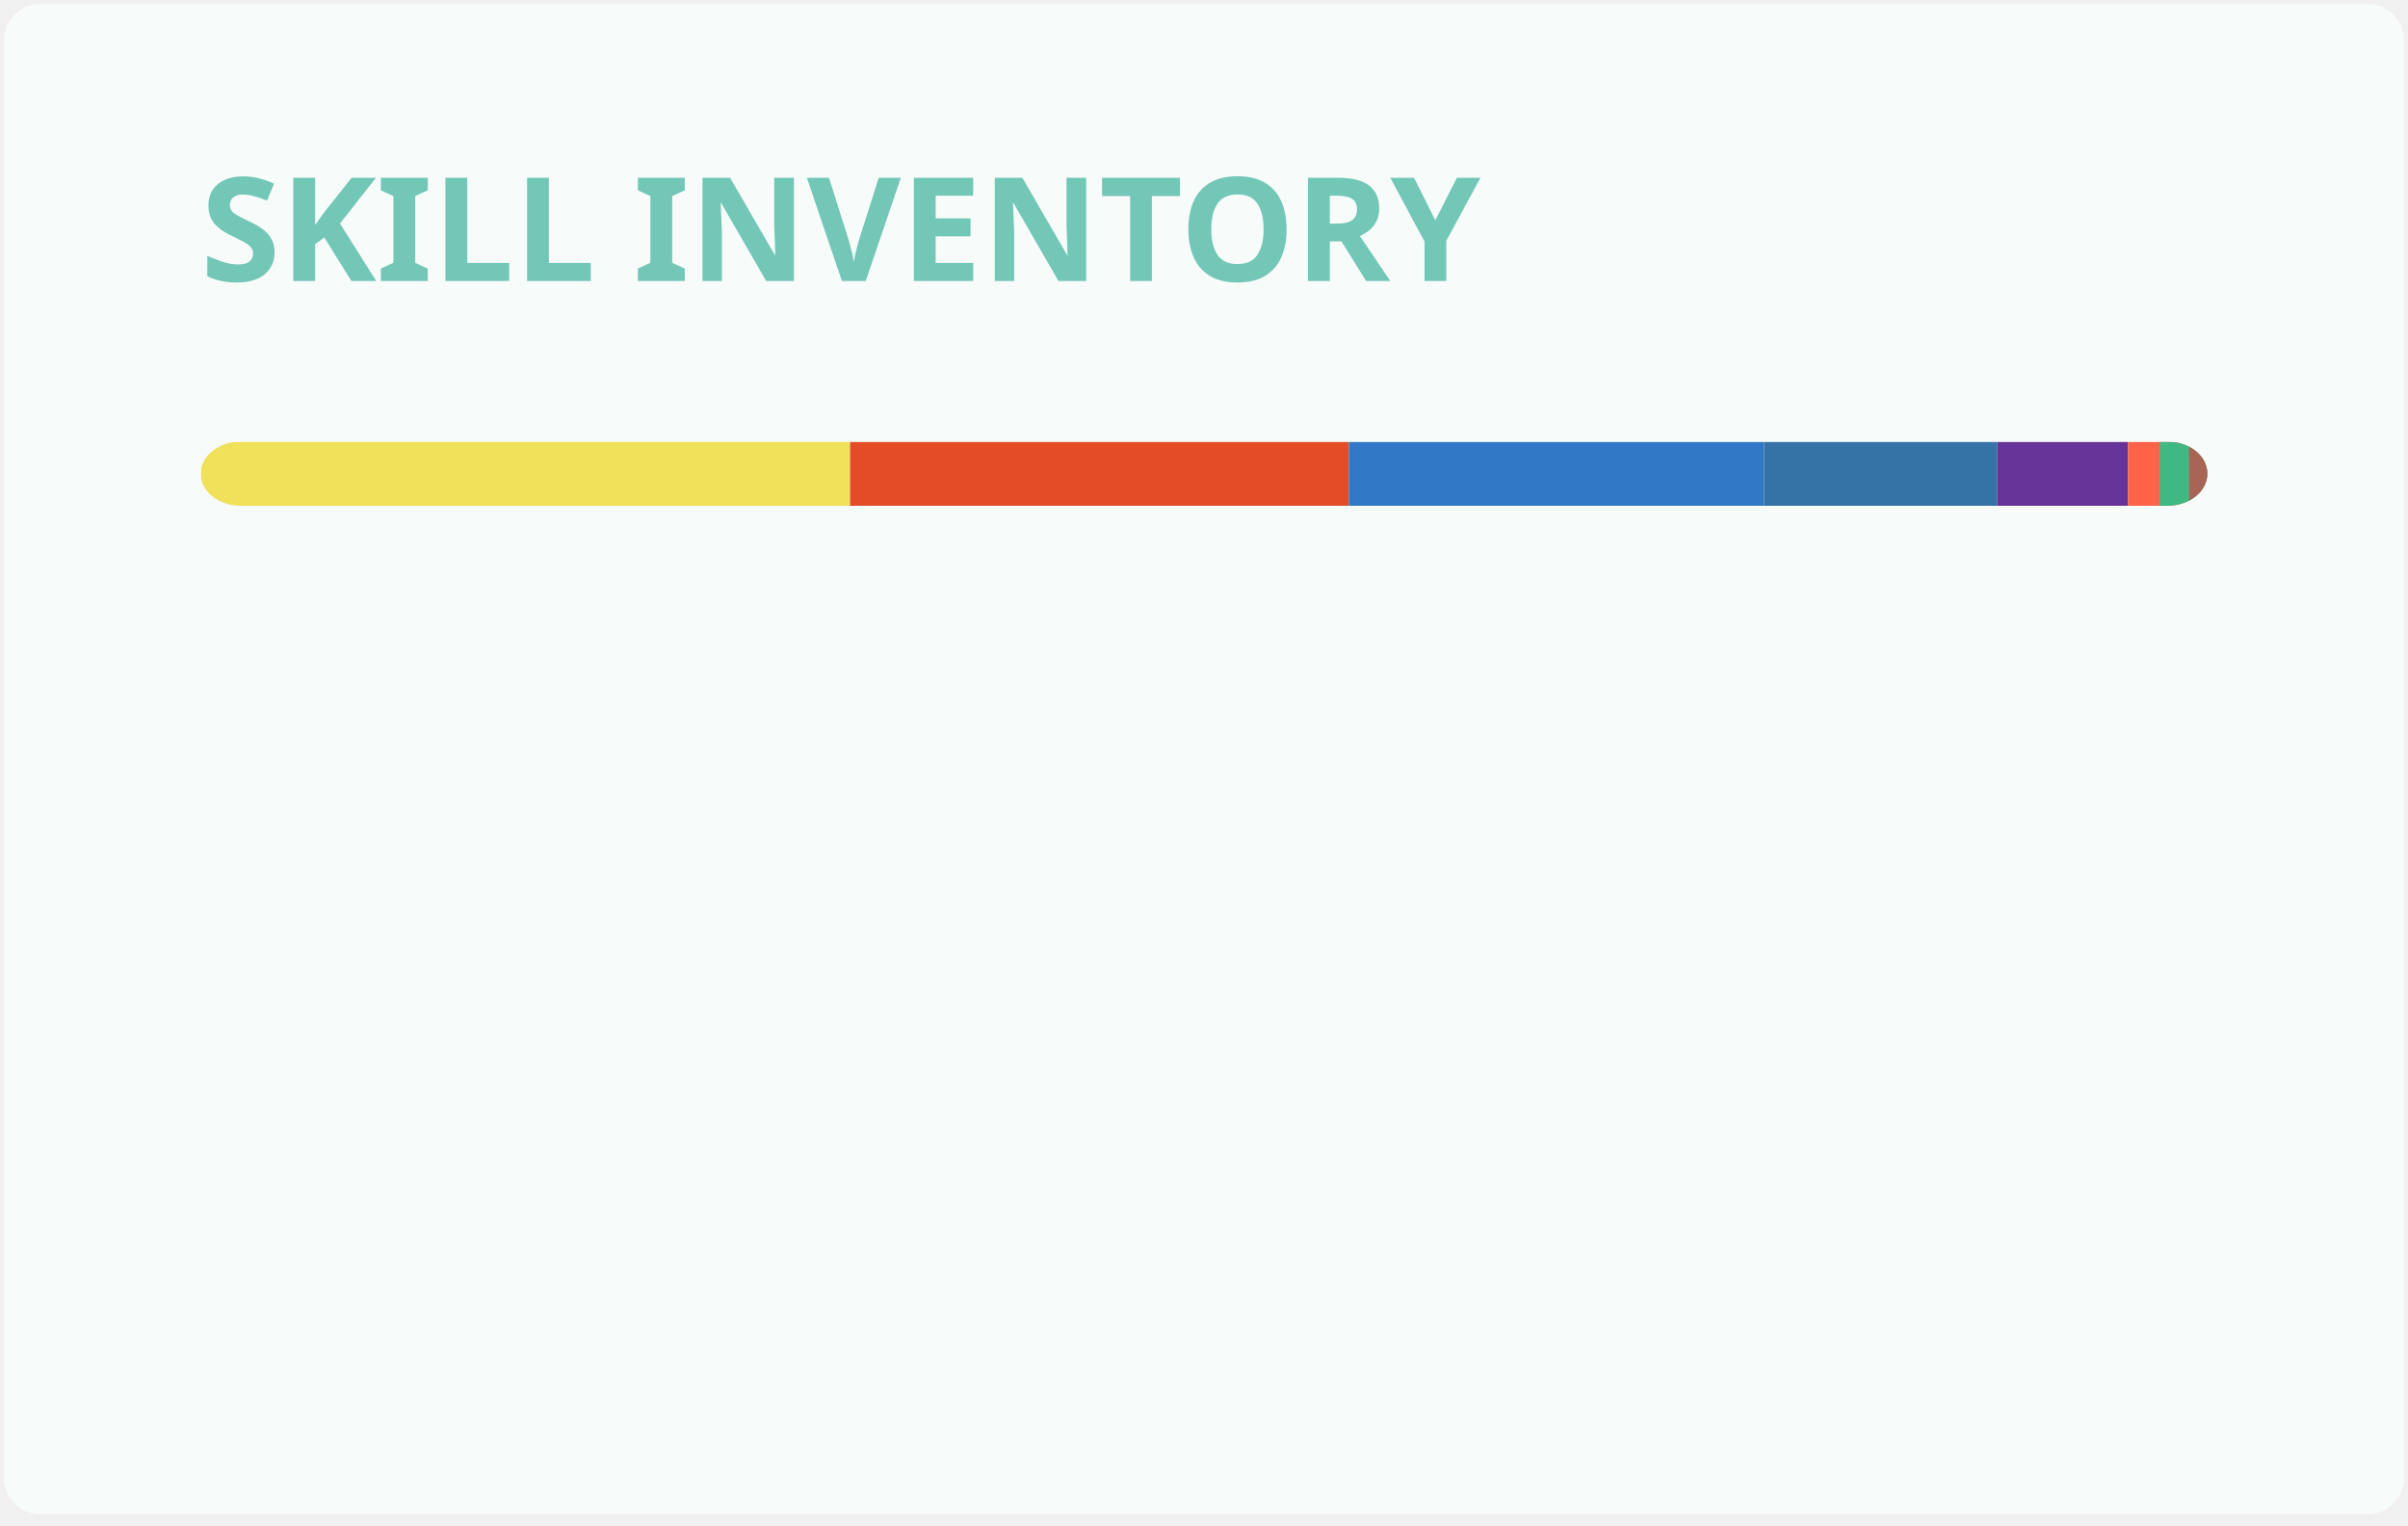
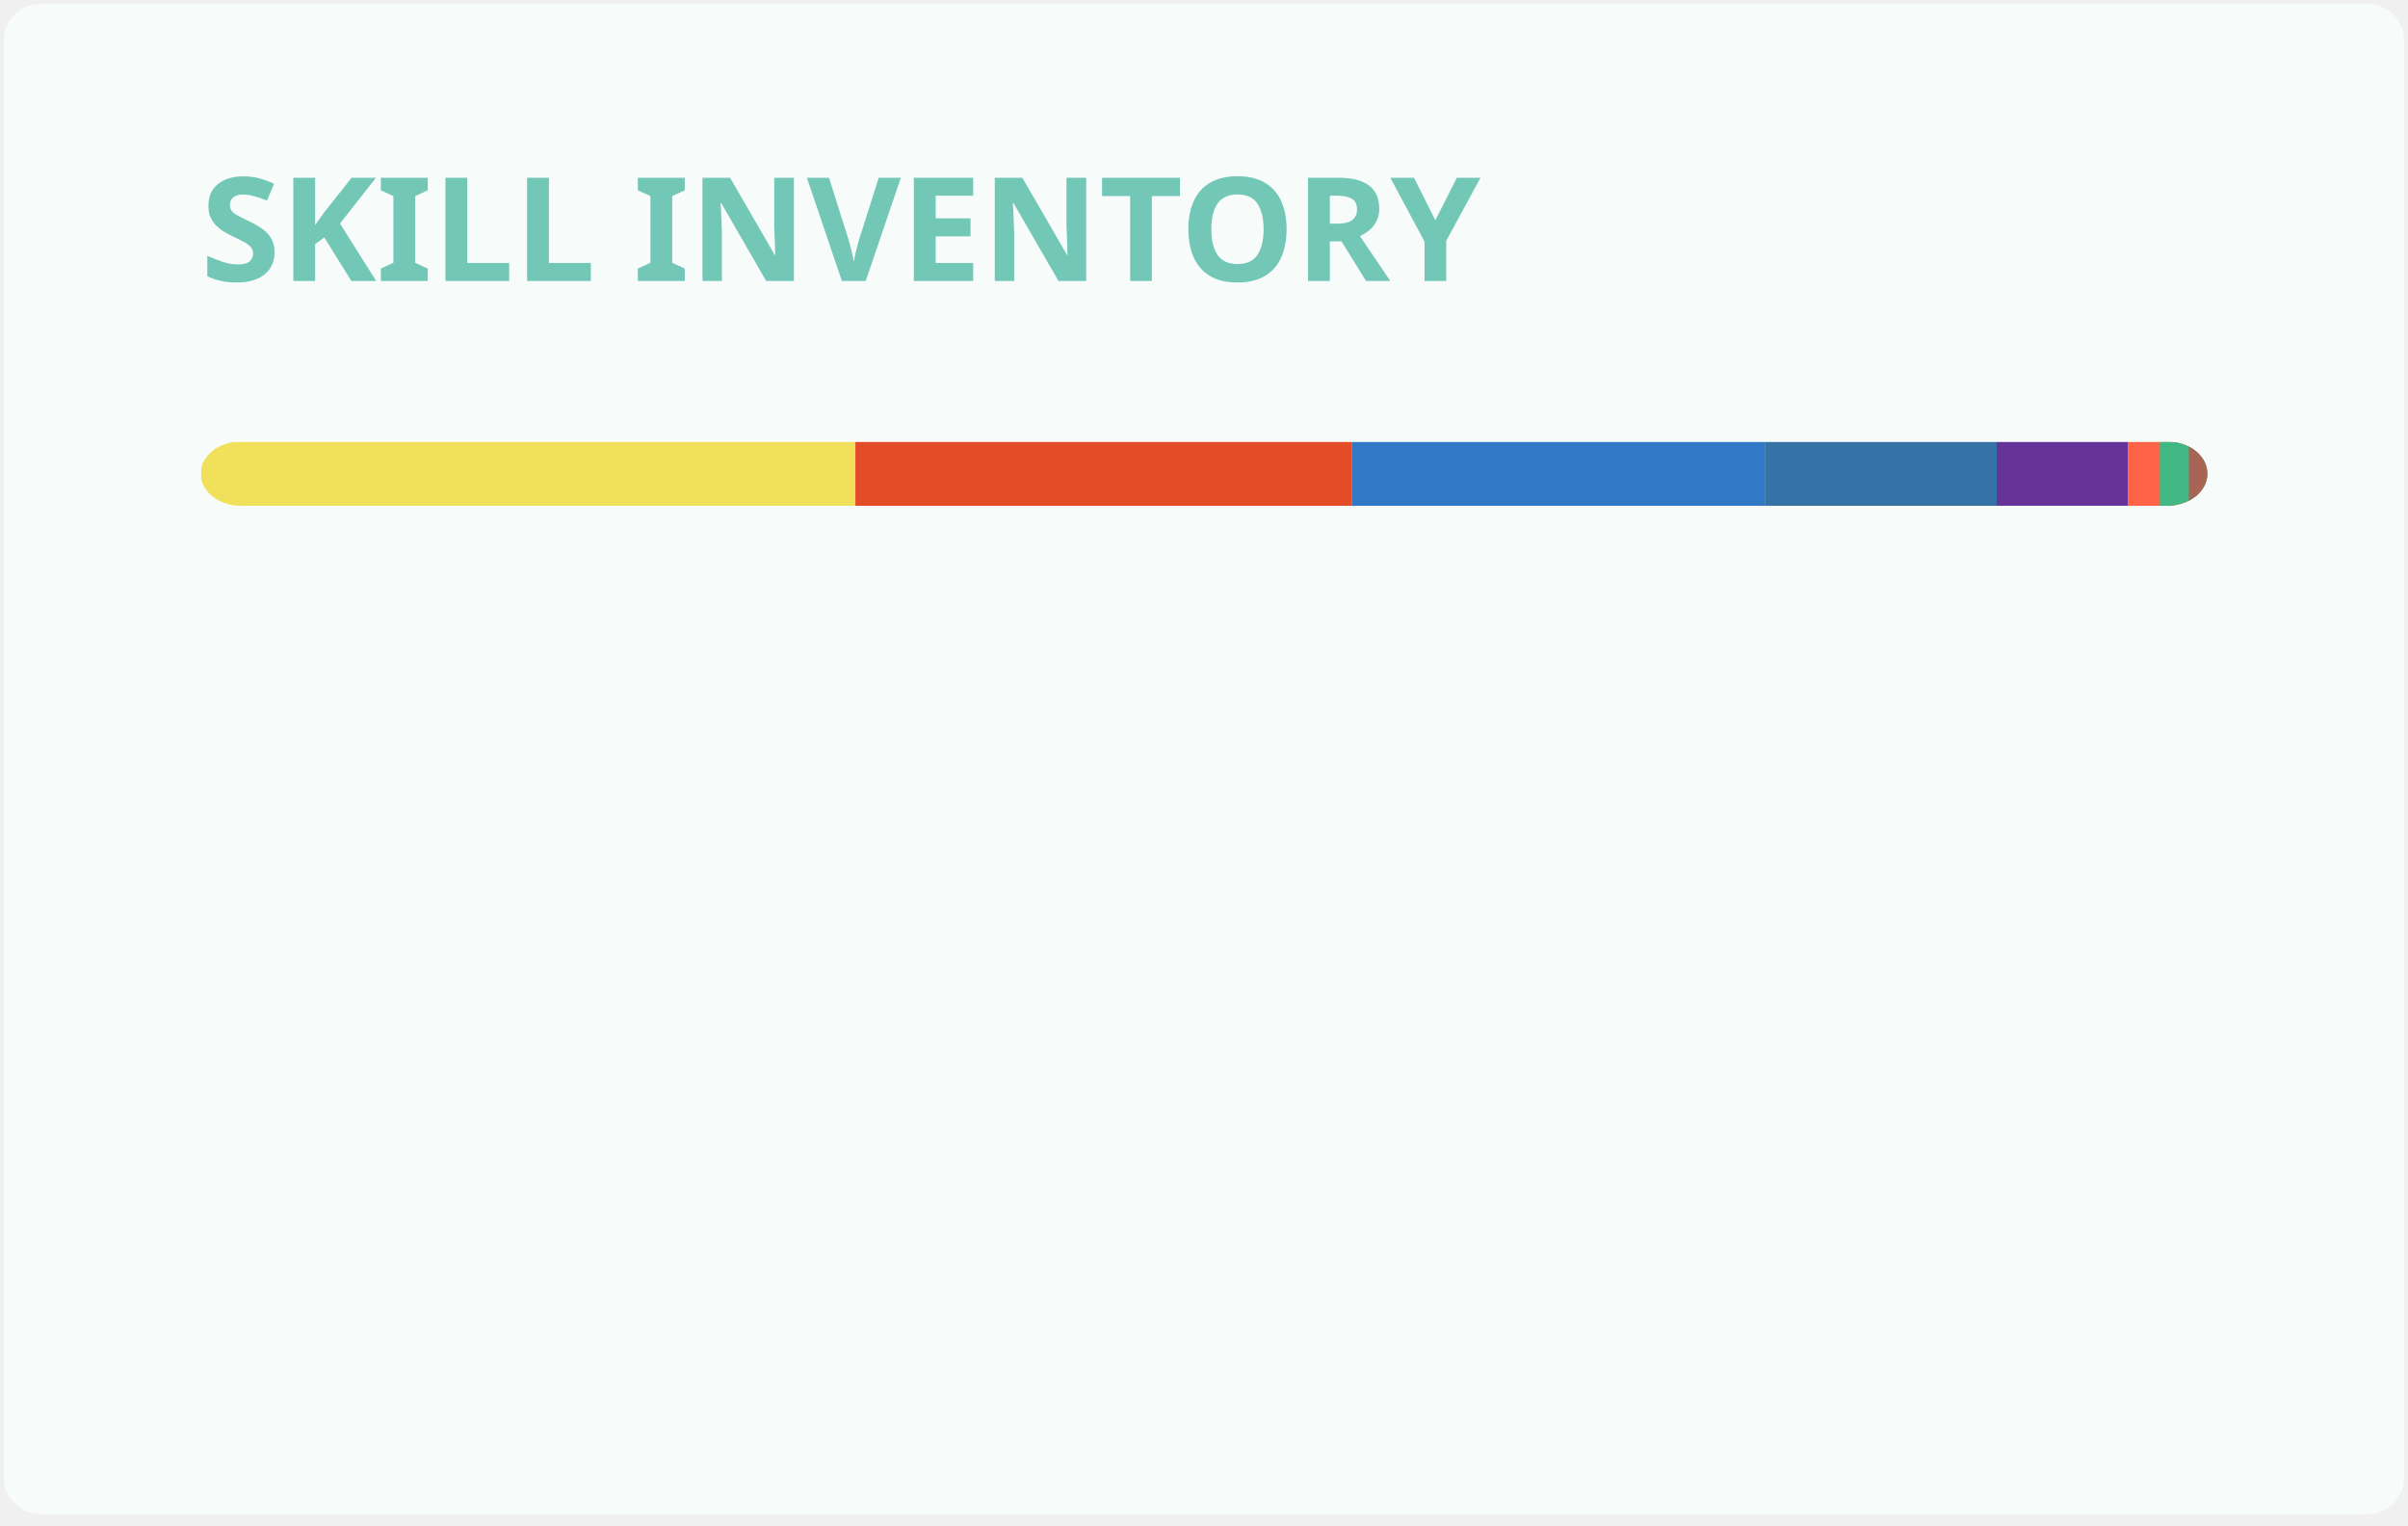
<svg xmlns="http://www.w3.org/2000/svg" width="300" height="190" viewBox="0 0 300 190" fill="none" role="img" aria-labelledby="descId">
  <style>
          .header {
            font: 600 18px 'Segoe UI', Ubuntu, Sans-Serif;
            fill: #72C7B7;
            animation: fadeInAnimation 0.8s ease-in-out forwards;
          }
          @supports(-moz-appearance: auto) {
            /* Selector detects Firefox */
            .header { font-size: 15.5px; }
          }
          
    @keyframes slideInAnimation {
      from {
        width: 0;
      }
      to {
        width: calc(100%-100px);
      }
    }
    @keyframes growWidthAnimation {
      from {
        width: 0;
      }
      to {
        width: 100%;
      }
    }
    .stat {
      font: 600 14px 'Segoe UI', Ubuntu, "Helvetica Neue", Sans-Serif; fill: #29343D;
    }
    @supports(-moz-appearance: auto) {
      /* Selector detects Firefox */
      .stat { font-size:12px; }
    }
    .bold { font-weight: 700 }
    .lang-name {
      font: 400 11px "Segoe UI", Ubuntu, Sans-Serif;
      fill: #29343D;
    }
    .stagger {
      opacity: 0;
      animation: fadeInAnimation 0.3s ease-in-out forwards;
    }
    #rect-mask rect{
      animation: slideInAnimation 1s ease-in-out forwards;
    }
    .lang-progress{
      animation: growWidthAnimation 0.6s ease-in-out forwards;
    }
    .progress-background { fill: #ddd; }
    
          

          
      /* Animations */
      @keyframes scaleInAnimation {
        from {
          transform: translate(-5px, 5px) scale(0);
        }
        to {
          transform: translate(-5px, 5px) scale(1);
        }
      }
      @keyframes fadeInAnimation {
        from {
          opacity: 0;
        }
        to {
          opacity: 1;
        }
      }
    
          * { animation-duration: 0s !important; animation-delay: 0s !important; }
        </style>
  <defs>
          
          
        </defs>
  <rect data-testid="card-bg" class="card-bg" x="0.5" y="0.5" rx="4.5" height="99%" stroke="#e4e2e2" width="299" fill="#F7FBF9" stroke-opacity="0" />
  <g data-testid="card-title" transform="translate(25, 35)">
    <g transform="translate(0, 0)">
      <text x="0" y="0" class="header" data-testid="header">SKILL INVENTORY</text>
    </g>
  </g>
  <g data-testid="main-card-body" transform="translate(0, 55)">
    <svg data-testid="lang-items" x="25">
      <mask id="rect-mask">
        <rect x="0" y="0" width="250" height="8" fill="white" rx="5" />
      </mask>
-       <rect mask="url(#rect-mask)" data-testid="lang-progress" x="0" y="0" width="80.91" height="8" fill="#f1e05a" />
-       <rect mask="url(#rect-mask)" data-testid="lang-progress" x="80.91" y="0" width="62.14" height="8" fill="#e34c26" />
-       <rect mask="url(#rect-mask)" data-testid="lang-progress" x="143.05" y="0" width="51.73" height="8" fill="#3178c6" />
-       <rect mask="url(#rect-mask)" data-testid="lang-progress" x="194.78" y="0" width="29.05" height="8" fill="#3572A5" />
-       <rect mask="url(#rect-mask)" data-testid="lang-progress" x="223.83" y="0" width="16.3" height="8" fill="#663399" />
-       <rect mask="url(#rect-mask)" data-testid="lang-progress" x="240.13" y="0" width="13.95" height="8" fill="#ff6347" />
-       <rect mask="url(#rect-mask)" data-testid="lang-progress" x="244.08" y="0" width="13.64" height="8" fill="#41b883" />
-       <rect mask="url(#rect-mask)" data-testid="lang-progress" x="247.72" y="0" width="12.28" height="8" fill="#a86454" />
+       <rect mask="url(#rect-mask)" data-testid="lang-progress" x="0" y="0" width="81.57" height="8" fill="#f1e05a" />
+       <rect mask="url(#rect-mask)" data-testid="lang-progress" x="81.57" y="0" width="61.82" height="8" fill="#e34c26" />
+       <rect mask="url(#rect-mask)" data-testid="lang-progress" x="143.39" y="0" width="51.47" height="8" fill="#3178c6" />
+       <rect mask="url(#rect-mask)" data-testid="lang-progress" x="194.86" y="0" width="28.9" height="8" fill="#3572A5" />
+       <rect mask="url(#rect-mask)" data-testid="lang-progress" x="223.76" y="0" width="16.39" height="8" fill="#663399" />
+       <rect mask="url(#rect-mask)" data-testid="lang-progress" x="240.15" y="0" width="13.93" height="8" fill="#ff6347" />
+       <rect mask="url(#rect-mask)" data-testid="lang-progress" x="244.08" y="0" width="13.62" height="8" fill="#41b883" />
+       <rect mask="url(#rect-mask)" data-testid="lang-progress" x="247.7" y="0" width="12.3" height="8" fill="#a86454" />
      <g transform="translate(0, 25)">
        <g transform="translate(0, 0)">
          <g transform="translate(0, 0)">
            <g class="stagger" style="animation-delay: 450ms">
              <circle cx="5" cy="6" r="5" fill="#f1e05a" />
              <text data-testid="lang-name" x="15" y="10" class="lang-name">
-         JavaScript 32.37%
+         JavaScript 32.63%
      </text>
            </g>
          </g>
          <g transform="translate(0, 25)">
            <g class="stagger" style="animation-delay: 600ms">
              <circle cx="5" cy="6" r="5" fill="#e34c26" />
              <text data-testid="lang-name" x="15" y="10" class="lang-name">
-         HTML 24.86%
+         HTML 24.73%
      </text>
            </g>
          </g>
          <g transform="translate(0, 50)">
            <g class="stagger" style="animation-delay: 750ms">
              <circle cx="5" cy="6" r="5" fill="#3178c6" />
              <text data-testid="lang-name" x="15" y="10" class="lang-name">
-         TypeScript 20.69%
+         TypeScript 20.59%
      </text>
            </g>
          </g>
          <g transform="translate(0, 75)">
            <g class="stagger" style="animation-delay: 900ms">
              <circle cx="5" cy="6" r="5" fill="#3572A5" />
              <text data-testid="lang-name" x="15" y="10" class="lang-name">
-         Python 11.62%
+         Python 11.56%
      </text>
            </g>
          </g>
        </g>
        <g transform="translate(150, 0)">
          <g transform="translate(0, 0)">
            <g class="stagger" style="animation-delay: 450ms">
              <circle cx="5" cy="6" r="5" fill="#663399" />
              <text data-testid="lang-name" x="15" y="10" class="lang-name">
-         CSS 6.52%
+         CSS 6.55%
      </text>
            </g>
          </g>
          <g transform="translate(0, 25)">
            <g class="stagger" style="animation-delay: 600ms">
              <circle cx="5" cy="6" r="5" fill="#ff6347" />
              <text data-testid="lang-name" x="15" y="10" class="lang-name">
-         Stylus 1.58%
+         Stylus 1.57%
      </text>
            </g>
          </g>
          <g transform="translate(0, 50)">
            <g class="stagger" style="animation-delay: 750ms">
              <circle cx="5" cy="6" r="5" fill="#41b883" />
              <text data-testid="lang-name" x="15" y="10" class="lang-name">
-         Vue 1.46%
+         Vue 1.45%
      </text>
            </g>
          </g>
          <g transform="translate(0, 75)">
            <g class="stagger" style="animation-delay: 900ms">
              <circle cx="5" cy="6" r="5" fill="#a86454" />
              <text data-testid="lang-name" x="15" y="10" class="lang-name">
-         Pug 0.91%
+         Pug 0.92%
      </text>
            </g>
          </g>
        </g>
      </g>
    </svg>
  </g>
</svg>
